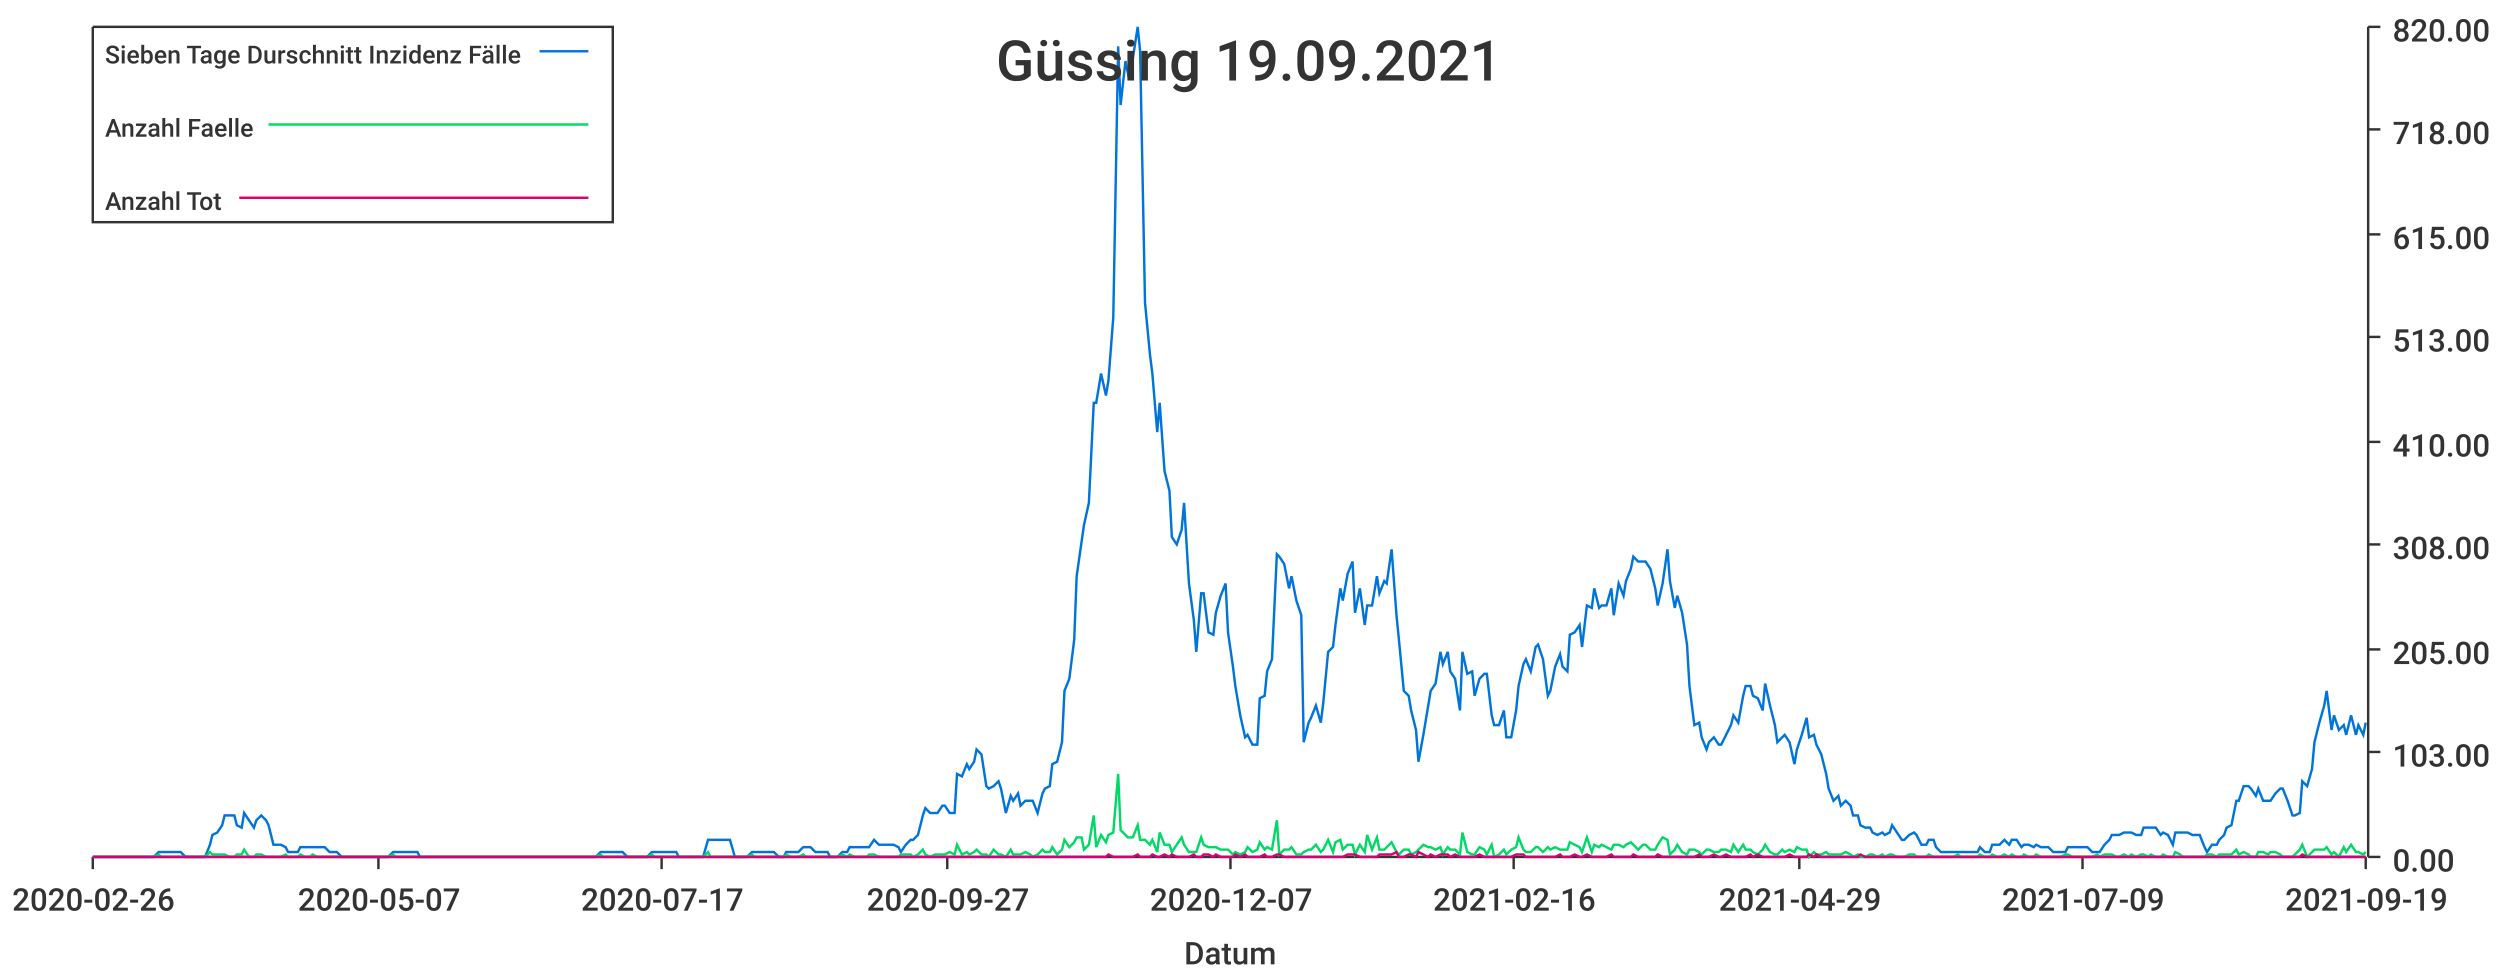
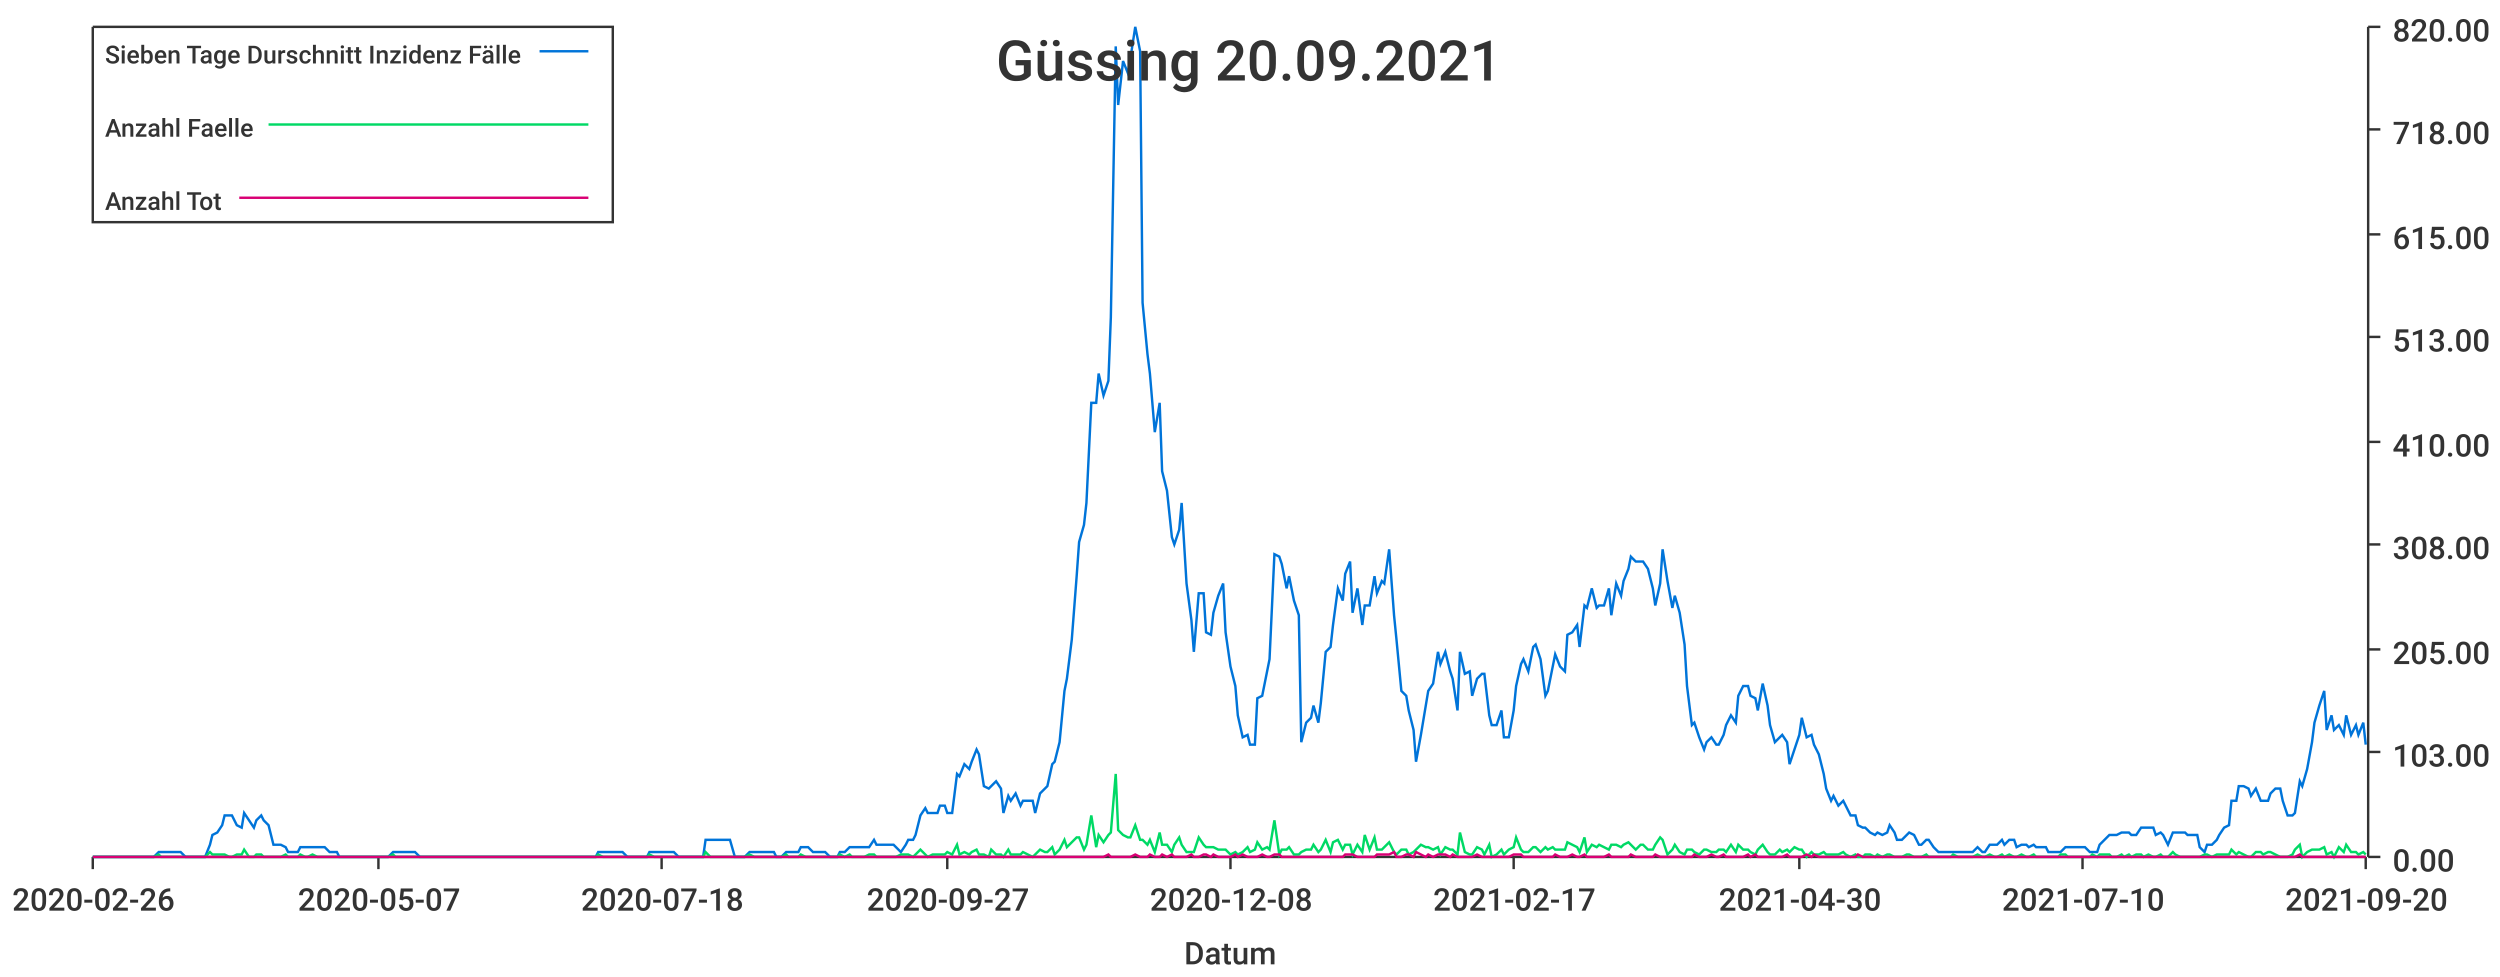
<svg xmlns="http://www.w3.org/2000/svg" width="1024" height="400">\n<path d="M 0 0 L 1024 0 L 1024 400 L 0 400 L 0 0" style="stroke-width:0;stroke:rgba(255,255,255,1.0);fill:rgba(255,255,255,1.0)" />
  <path d="M 38 11 L 969 11 L 969 351 L 38 351 L 38 11" style="stroke-width:0;stroke:rgba(255,255,255,1.0);fill:rgba(255,255,255,1.0)" />
  <path d="M 38 351 L 969 351" style="stroke-width:1;stroke:rgba(51,51,51,1.0);fill:none" />
  <path d="M 38 351 L 38 356" style="stroke-width:1;stroke:rgba(51,51,51,1.0);fill:none" />
  <text x="5" y="373" style="stroke-width:0;stroke:none;fill:rgba(51,51,51,1.0);font-size:12.8px;font-family:'Roboto Medium',sans-serif">2020-02-26</text>
  <path d="M 155 351 L 155 356" style="stroke-width:1;stroke:rgba(51,51,51,1.0);fill:none" />
  <text x="122" y="373" style="stroke-width:0;stroke:none;fill:rgba(51,51,51,1.0);font-size:12.8px;font-family:'Roboto Medium',sans-serif">2020-05-07</text>
  <path d="M 271 351 L 271 356" style="stroke-width:1;stroke:rgba(51,51,51,1.0);fill:none" />
-   <text x="238" y="373" style="stroke-width:0;stroke:none;fill:rgba(51,51,51,1.0);font-size:12.8px;font-family:'Roboto Medium',sans-serif">2020-07-17</text>
+   <text x="238" y="373" style="stroke-width:0;stroke:none;fill:rgba(51,51,51,1.0);font-size:12.8px;font-family:'Roboto Medium',sans-serif">2020-07-18</text>
  <path d="M 388 351 L 388 356" style="stroke-width:1;stroke:rgba(51,51,51,1.0);fill:none" />
  <text x="355" y="373" style="stroke-width:0;stroke:none;fill:rgba(51,51,51,1.0);font-size:12.8px;font-family:'Roboto Medium',sans-serif">2020-09-27</text>
  <path d="M 504 351 L 504 356" style="stroke-width:1;stroke:rgba(51,51,51,1.0);fill:none" />
-   <text x="471" y="373" style="stroke-width:0;stroke:none;fill:rgba(51,51,51,1.0);font-size:12.8px;font-family:'Roboto Medium',sans-serif">2020-12-07</text>
+   <text x="471" y="373" style="stroke-width:0;stroke:none;fill:rgba(51,51,51,1.0);font-size:12.8px;font-family:'Roboto Medium',sans-serif">2020-12-08</text>
  <path d="M 620 351 L 620 356" style="stroke-width:1;stroke:rgba(51,51,51,1.0);fill:none" />
-   <text x="587" y="373" style="stroke-width:0;stroke:none;fill:rgba(51,51,51,1.0);font-size:12.8px;font-family:'Roboto Medium',sans-serif">2021-02-16</text>
+   <text x="587" y="373" style="stroke-width:0;stroke:none;fill:rgba(51,51,51,1.0);font-size:12.8px;font-family:'Roboto Medium',sans-serif">2021-02-17</text>
  <path d="M 737 351 L 737 356" style="stroke-width:1;stroke:rgba(51,51,51,1.0);fill:none" />
-   <text x="704" y="373" style="stroke-width:0;stroke:none;fill:rgba(51,51,51,1.0);font-size:12.8px;font-family:'Roboto Medium',sans-serif">2021-04-29</text>
+   <text x="704" y="373" style="stroke-width:0;stroke:none;fill:rgba(51,51,51,1.0);font-size:12.8px;font-family:'Roboto Medium',sans-serif">2021-04-30</text>
  <path d="M 853 351 L 853 356" style="stroke-width:1;stroke:rgba(51,51,51,1.0);fill:none" />
-   <text x="820" y="373" style="stroke-width:0;stroke:none;fill:rgba(51,51,51,1.0);font-size:12.8px;font-family:'Roboto Medium',sans-serif">2021-07-09</text>
+   <text x="820" y="373" style="stroke-width:0;stroke:none;fill:rgba(51,51,51,1.0);font-size:12.8px;font-family:'Roboto Medium',sans-serif">2021-07-10</text>
  <path d="M 969 351 L 969 356" style="stroke-width:1;stroke:rgba(51,51,51,1.0);fill:none" />
-   <text x="936" y="373" style="stroke-width:0;stroke:none;fill:rgba(51,51,51,1.0);font-size:12.8px;font-family:'Roboto Medium',sans-serif">2021-09-19</text>
+   <text x="936" y="373" style="stroke-width:0;stroke:none;fill:rgba(51,51,51,1.0);font-size:12.8px;font-family:'Roboto Medium',sans-serif">2021-09-20</text>
  <text x="485" y="395" style="stroke-width:0;stroke:none;fill:rgba(51,51,51,1.0);font-size:12.8px;font-family:'Roboto Medium',sans-serif">Datum</text>
  <path d="M 970 351 L 970 11" style="stroke-width:1;stroke:rgba(51,51,51,1.0);fill:none" />
  <path d="M 970 351 L 975 351" style="stroke-width:1;stroke:rgba(51,51,51,1.0);fill:none" />
  <text x="980" y="357" style="stroke-width:0;stroke:none;fill:rgba(51,51,51,1.0);font-size:12.8px;font-family:'Roboto Medium',sans-serif">0.00</text>
  <path d="M 970 308 L 975 308" style="stroke-width:1;stroke:rgba(51,51,51,1.0);fill:none" />
  <text x="980" y="314" style="stroke-width:0;stroke:none;fill:rgba(51,51,51,1.0);font-size:12.8px;font-family:'Roboto Medium',sans-serif">103.00</text>
  <path d="M 970 266 L 975 266" style="stroke-width:1;stroke:rgba(51,51,51,1.0);fill:none" />
  <text x="980" y="272" style="stroke-width:0;stroke:none;fill:rgba(51,51,51,1.0);font-size:12.8px;font-family:'Roboto Medium',sans-serif">205.00</text>
  <path d="M 970 223 L 975 223" style="stroke-width:1;stroke:rgba(51,51,51,1.0);fill:none" />
  <text x="980" y="229" style="stroke-width:0;stroke:none;fill:rgba(51,51,51,1.0);font-size:12.8px;font-family:'Roboto Medium',sans-serif">308.00</text>
  <path d="M 970 181 L 975 181" style="stroke-width:1;stroke:rgba(51,51,51,1.0);fill:none" />
  <text x="980" y="187" style="stroke-width:0;stroke:none;fill:rgba(51,51,51,1.0);font-size:12.8px;font-family:'Roboto Medium',sans-serif">410.00</text>
  <path d="M 970 138 L 975 138" style="stroke-width:1;stroke:rgba(51,51,51,1.0);fill:none" />
  <text x="980" y="144" style="stroke-width:0;stroke:none;fill:rgba(51,51,51,1.0);font-size:12.8px;font-family:'Roboto Medium',sans-serif">513.00</text>
  <path d="M 970 96 L 975 96" style="stroke-width:1;stroke:rgba(51,51,51,1.0);fill:none" />
  <text x="980" y="102" style="stroke-width:0;stroke:none;fill:rgba(51,51,51,1.0);font-size:12.8px;font-family:'Roboto Medium',sans-serif">615.00</text>
  <path d="M 970 53 L 975 53" style="stroke-width:1;stroke:rgba(51,51,51,1.0);fill:none" />
  <text x="980" y="59" style="stroke-width:0;stroke:none;fill:rgba(51,51,51,1.0);font-size:12.8px;font-family:'Roboto Medium',sans-serif">718.00</text>
  <path d="M 970 11 L 975 11" style="stroke-width:1;stroke:rgba(51,51,51,1.0);fill:none" />
  <text x="980" y="17" style="stroke-width:0;stroke:none;fill:rgba(51,51,51,1.0);font-size:12.8px;font-family:'Roboto Medium',sans-serif">820.00</text>
-   <path d="M 38 351 L 40 351 L 42 351 L 43 351 L 45 351 L 47 351 L 48 351 L 50 351 L 52 351 L 53 351 L 55 351 L 56 351 L 58 351 L 60 351 L 61 351 L 63 351 L 65 349 L 66 349 L 68 349 L 69 349 L 71 349 L 73 349 L 74 349 L 76 351 L 78 351 L 79 351 L 81 351 L 83 351 L 84 351 L 86 346 L 87 342 L 89 341 L 91 338 L 92 334 L 94 334 L 96 334 L 97 338 L 99 339 L 100 333 L 102 336 L 104 339 L 105 336 L 107 334 L 109 336 L 110 338 L 112 346 L 114 346 L 115 346 L 117 347 L 118 349 L 120 349 L 122 349 L 123 347 L 125 347 L 127 347 L 128 347 L 130 347 L 131 347 L 133 347 L 135 349 L 136 349 L 138 349 L 140 351 L 141 351 L 143 351 L 144 351 L 146 351 L 148 351 L 149 351 L 151 351 L 153 351 L 154 351 L 156 351 L 158 351 L 159 351 L 161 349 L 162 349 L 164 349 L 166 349 L 167 349 L 169 349 L 171 349 L 172 351 L 174 351 L 175 351 L 177 351 L 179 351 L 180 351 L 182 351 L 184 351 L 185 351 L 187 351 L 189 351 L 190 351 L 192 351 L 193 351 L 195 351 L 197 351 L 198 351 L 200 351 L 202 351 L 203 351 L 205 351 L 206 351 L 208 351 L 210 351 L 211 351 L 213 351 L 215 351 L 216 351 L 218 351 L 219 351 L 221 351 L 223 351 L 224 351 L 226 351 L 228 351 L 229 351 L 231 351 L 233 351 L 234 351 L 236 351 L 237 351 L 239 351 L 241 351 L 242 351 L 244 351 L 246 349 L 247 349 L 249 349 L 250 349 L 252 349 L 254 349 L 255 349 L 257 351 L 259 351 L 260 351 L 262 351 L 264 351 L 265 351 L 267 349 L 268 349 L 270 349 L 272 349 L 273 349 L 275 349 L 277 349 L 278 351 L 280 351 L 281 351 L 283 351 L 285 351 L 286 351 L 288 351 L 290 344 L 291 344 L 293 344 L 294 344 L 296 344 L 298 344 L 299 344 L 301 351 L 303 351 L 304 351 L 306 351 L 308 349 L 309 349 L 311 349 L 312 349 L 314 349 L 316 349 L 317 349 L 319 351 L 321 351 L 322 349 L 324 349 L 325 349 L 327 349 L 329 347 L 330 347 L 332 347 L 334 349 L 335 349 L 337 349 L 339 349 L 340 351 L 342 351 L 343 351 L 345 349 L 347 349 L 348 347 L 350 347 L 352 347 L 353 347 L 355 347 L 356 347 L 358 344 L 360 346 L 361 346 L 363 346 L 365 346 L 366 346 L 368 347 L 369 349 L 371 346 L 373 344 L 374 344 L 376 342 L 378 334 L 379 331 L 381 333 L 383 333 L 384 333 L 386 330 L 387 330 L 389 333 L 391 333 L 392 317 L 394 318 L 396 313 L 397 315 L 399 312 L 400 307 L 402 309 L 404 322 L 405 323 L 407 322 L 409 320 L 410 323 L 412 333 L 414 326 L 415 328 L 417 325 L 418 330 L 420 328 L 422 328 L 423 328 L 425 333 L 427 325 L 428 323 L 430 322 L 431 313 L 433 312 L 435 304 L 436 283 L 438 278 L 440 262 L 441 236 L 443 222 L 444 215 L 446 206 L 448 165 L 449 165 L 451 153 L 453 162 L 454 156 L 456 130 L 458 19 L 459 43 L 461 25 L 462 30 L 464 24 L 466 11 L 467 21 L 469 124 L 471 145 L 472 153 L 474 177 L 475 165 L 477 193 L 479 201 L 480 220 L 482 223 L 484 217 L 485 206 L 487 239 L 489 254 L 490 267 L 492 243 L 493 243 L 495 259 L 497 260 L 498 251 L 500 244 L 502 239 L 503 259 L 505 273 L 506 281 L 508 293 L 510 302 L 511 301 L 513 305 L 515 305 L 516 286 L 518 285 L 519 275 L 521 270 L 523 227 L 524 228 L 526 231 L 528 241 L 529 236 L 531 246 L 533 252 L 534 304 L 536 296 L 537 294 L 539 289 L 541 296 L 542 288 L 544 267 L 546 265 L 547 256 L 549 241 L 550 246 L 552 235 L 554 230 L 555 251 L 557 241 L 559 256 L 560 248 L 562 248 L 564 236 L 565 243 L 567 238 L 568 239 L 570 225 L 572 252 L 573 262 L 575 283 L 577 285 L 578 291 L 580 299 L 581 312 L 583 301 L 585 289 L 586 283 L 588 280 L 590 267 L 591 272 L 593 267 L 594 275 L 596 278 L 598 291 L 599 267 L 601 276 L 603 275 L 604 285 L 606 278 L 608 276 L 609 276 L 611 293 L 612 297 L 614 297 L 616 291 L 617 302 L 619 302 L 621 291 L 622 281 L 624 272 L 625 270 L 627 275 L 629 265 L 630 264 L 632 270 L 634 285 L 635 283 L 637 273 L 639 268 L 640 273 L 642 275 L 643 260 L 645 259 L 647 256 L 648 265 L 650 248 L 652 249 L 653 241 L 655 249 L 656 248 L 658 248 L 660 241 L 661 252 L 663 239 L 665 244 L 666 238 L 668 233 L 669 228 L 671 230 L 673 230 L 674 230 L 676 233 L 678 241 L 679 248 L 681 239 L 683 225 L 684 238 L 686 249 L 687 244 L 689 251 L 691 264 L 692 281 L 694 297 L 696 296 L 697 302 L 699 307 L 700 304 L 702 302 L 704 305 L 705 305 L 707 301 L 709 297 L 710 293 L 712 296 L 714 285 L 715 281 L 717 281 L 718 285 L 720 286 L 722 291 L 723 280 L 725 289 L 727 297 L 728 304 L 730 302 L 731 301 L 733 304 L 735 313 L 736 307 L 738 301 L 740 294 L 741 302 L 743 301 L 744 305 L 746 309 L 748 317 L 749 323 L 751 328 L 753 326 L 754 330 L 756 328 L 758 330 L 759 334 L 761 334 L 762 338 L 764 339 L 766 339 L 767 341 L 769 342 L 771 341 L 772 342 L 774 341 L 775 338 L 777 341 L 779 344 L 780 344 L 782 342 L 784 341 L 785 342 L 787 346 L 789 346 L 790 344 L 792 344 L 793 347 L 795 349 L 797 349 L 798 349 L 800 349 L 802 349 L 803 349 L 805 349 L 806 349 L 808 349 L 810 349 L 811 347 L 813 349 L 815 349 L 816 346 L 818 346 L 819 346 L 821 344 L 823 346 L 824 344 L 826 344 L 828 347 L 829 346 L 831 346 L 833 347 L 834 346 L 836 347 L 837 347 L 839 347 L 841 349 L 842 349 L 844 349 L 846 349 L 847 347 L 849 347 L 850 347 L 852 347 L 854 347 L 855 347 L 857 349 L 859 349 L 860 349 L 862 346 L 864 344 L 865 342 L 867 342 L 868 342 L 870 341 L 872 341 L 873 341 L 875 342 L 877 342 L 878 339 L 880 339 L 881 339 L 883 339 L 885 342 L 886 341 L 888 342 L 890 346 L 891 341 L 893 341 L 894 341 L 896 341 L 898 342 L 899 342 L 901 342 L 903 347 L 904 349 L 906 346 L 908 346 L 909 344 L 911 342 L 912 339 L 914 338 L 916 328 L 917 328 L 919 322 L 921 322 L 922 323 L 924 326 L 925 323 L 927 328 L 929 328 L 930 328 L 932 325 L 934 323 L 935 323 L 937 328 L 939 334 L 940 334 L 942 333 L 943 320 L 945 322 L 947 315 L 948 304 L 950 296 L 952 289 L 953 283 L 955 299 L 956 293 L 958 299 L 960 297 L 961 301 L 963 293 L 965 301 L 966 297 L 968 301 L 969 296" style="stroke-width:1;stroke:rgba(0,116,217,1.0);fill:none" />
-   <path d="M 38 351 L 40 351 L 42 351 L 43 351 L 45 351 L 47 351 L 48 351 L 50 351 L 52 351 L 53 351 L 55 351 L 56 351 L 58 351 L 60 351 L 61 351 L 63 351 L 65 350 L 66 351 L 68 351 L 69 351 L 71 351 L 73 351 L 74 351 L 76 351 L 78 351 L 79 351 L 81 351 L 83 351 L 84 351 L 86 349 L 87 350 L 89 350 L 91 350 L 92 350 L 94 351 L 96 351 L 97 350 L 99 350 L 100 348 L 102 351 L 104 351 L 105 350 L 107 350 L 109 351 L 110 351 L 112 351 L 114 351 L 115 351 L 117 350 L 118 351 L 120 351 L 122 351 L 123 350 L 125 351 L 127 351 L 128 350 L 130 351 L 131 351 L 133 351 L 135 351 L 136 351 L 138 351 L 140 351 L 141 351 L 143 351 L 144 351 L 146 351 L 148 351 L 149 351 L 151 351 L 153 351 L 154 351 L 156 351 L 158 351 L 159 351 L 161 350 L 162 351 L 164 351 L 166 351 L 167 351 L 169 351 L 171 351 L 172 351 L 174 351 L 175 351 L 177 351 L 179 351 L 180 351 L 182 351 L 184 351 L 185 351 L 187 351 L 189 351 L 190 351 L 192 351 L 193 351 L 195 351 L 197 351 L 198 351 L 200 351 L 202 351 L 203 351 L 205 351 L 206 351 L 208 351 L 210 351 L 211 351 L 213 351 L 215 351 L 216 351 L 218 351 L 219 351 L 221 351 L 223 351 L 224 351 L 226 351 L 228 351 L 229 351 L 231 351 L 233 351 L 234 351 L 236 351 L 237 351 L 239 351 L 241 351 L 242 351 L 244 351 L 246 350 L 247 351 L 249 351 L 250 351 L 252 351 L 254 351 L 255 351 L 257 351 L 259 351 L 260 351 L 262 351 L 264 351 L 265 351 L 267 350 L 268 351 L 270 351 L 272 351 L 273 351 L 275 351 L 277 351 L 278 351 L 280 351 L 281 351 L 283 351 L 285 351 L 286 351 L 288 351 L 290 349 L 291 351 L 293 351 L 294 351 L 296 351 L 298 351 L 299 351 L 301 351 L 303 351 L 304 351 L 306 351 L 308 350 L 309 351 L 311 351 L 312 351 L 314 351 L 316 351 L 317 351 L 319 351 L 321 351 L 322 350 L 324 351 L 325 351 L 327 351 L 329 350 L 330 351 L 332 351 L 334 351 L 335 351 L 337 351 L 339 351 L 340 351 L 342 351 L 343 351 L 345 350 L 347 351 L 348 350 L 350 351 L 352 351 L 353 351 L 355 351 L 356 350 L 358 350 L 360 351 L 361 351 L 363 351 L 365 351 L 366 351 L 368 351 L 369 350 L 371 350 L 373 350 L 374 351 L 376 350 L 378 348 L 379 350 L 381 351 L 383 350 L 384 350 L 386 350 L 387 350 L 389 349 L 391 350 L 392 346 L 394 350 L 396 349 L 397 350 L 399 349 L 400 348 L 402 350 L 404 350 L 405 351 L 407 348 L 409 350 L 410 350 L 412 351 L 414 348 L 415 350 L 417 350 L 418 350 L 420 349 L 422 350 L 423 351 L 425 350 L 427 348 L 428 349 L 430 349 L 431 347 L 433 350 L 435 348 L 436 344 L 438 347 L 440 345 L 441 343 L 443 343 L 444 348 L 446 346 L 448 334 L 449 347 L 451 342 L 453 345 L 454 342 L 456 341 L 458 317 L 459 340 L 461 342 L 462 343 L 464 343 L 466 338 L 467 344 L 469 344 L 471 346 L 472 344 L 474 349 L 475 341 L 477 346 L 479 346 L 480 349 L 482 346 L 484 343 L 485 346 L 487 349 L 489 349 L 490 349 L 492 343 L 493 346 L 495 347 L 497 347 L 498 347 L 500 348 L 502 348 L 503 348 L 505 350 L 506 349 L 508 350 L 510 349 L 511 347 L 513 349 L 515 348 L 516 345 L 518 348 L 519 347 L 521 348 L 523 336 L 524 350 L 526 348 L 528 348 L 529 347 L 531 350 L 533 350 L 534 349 L 536 348 L 537 348 L 539 346 L 541 349 L 542 348 L 544 344 L 546 349 L 547 345 L 549 344 L 550 348 L 552 346 L 554 346 L 555 350 L 557 346 L 559 349 L 560 342 L 562 348 L 564 343 L 565 348 L 567 348 L 568 347 L 570 345 L 572 349 L 573 350 L 575 348 L 577 348 L 578 350 L 580 349 L 581 348 L 583 346 L 585 347 L 586 347 L 588 348 L 590 347 L 591 350 L 593 347 L 594 348 L 596 348 L 598 350 L 599 341 L 601 349 L 603 350 L 604 350 L 606 347 L 608 348 L 609 350 L 611 346 L 612 351 L 614 350 L 616 348 L 617 350 L 619 348 L 621 347 L 622 343 L 624 348 L 625 349 L 627 349 L 629 347 L 630 347 L 632 349 L 634 347 L 635 348 L 637 347 L 639 348 L 640 348 L 642 348 L 643 345 L 645 346 L 647 347 L 648 349 L 650 343 L 652 349 L 653 346 L 655 347 L 656 346 L 658 347 L 660 348 L 661 346 L 663 346 L 665 347 L 666 346 L 668 345 L 669 346 L 671 348 L 673 346 L 674 346 L 676 348 L 678 348 L 679 346 L 681 343 L 683 344 L 684 350 L 686 348 L 687 346 L 689 349 L 691 350 L 692 348 L 694 348 L 696 349 L 697 350 L 699 348 L 700 348 L 702 349 L 704 349 L 705 348 L 707 348 L 709 349 L 710 346 L 712 349 L 714 346 L 715 348 L 717 348 L 718 349 L 720 350 L 722 348 L 723 346 L 725 349 L 727 350 L 728 350 L 730 348 L 731 349 L 733 348 L 735 349 L 736 347 L 738 348 L 740 348 L 741 351 L 743 349 L 744 350 L 746 350 L 748 349 L 749 350 L 751 350 L 753 350 L 754 350 L 756 349 L 758 350 L 759 351 L 761 350 L 762 351 L 764 351 L 766 350 L 767 350 L 769 351 L 771 350 L 772 351 L 774 350 L 775 350 L 777 351 L 779 351 L 780 351 L 782 350 L 784 350 L 785 351 L 787 351 L 789 351 L 790 350 L 792 351 L 793 351 L 795 351 L 797 351 L 798 351 L 800 351 L 802 350 L 803 351 L 805 351 L 806 351 L 808 351 L 810 351 L 811 350 L 813 351 L 815 351 L 816 350 L 818 351 L 819 351 L 821 350 L 823 351 L 824 350 L 826 351 L 828 351 L 829 350 L 831 351 L 833 351 L 834 350 L 836 351 L 837 351 L 839 351 L 841 351 L 842 351 L 844 351 L 846 350 L 847 350 L 849 351 L 850 351 L 852 351 L 854 351 L 855 351 L 857 351 L 859 350 L 860 351 L 862 350 L 864 350 L 865 350 L 867 351 L 868 351 L 870 350 L 872 351 L 873 350 L 875 351 L 877 350 L 878 350 L 880 351 L 881 350 L 883 351 L 885 351 L 886 350 L 888 351 L 890 351 L 891 349 L 893 350 L 894 351 L 896 351 L 898 351 L 899 351 L 901 351 L 903 351 L 904 350 L 906 350 L 908 351 L 909 350 L 911 350 L 912 350 L 914 350 L 916 348 L 917 350 L 919 349 L 921 350 L 922 351 L 924 351 L 925 349 L 927 349 L 929 350 L 930 349 L 932 349 L 934 350 L 935 351 L 937 351 L 939 351 L 940 350 L 942 348 L 943 346 L 945 351 L 947 349 L 948 348 L 950 348 L 952 348 L 953 347 L 955 350 L 956 349 L 958 351 L 960 347 L 961 349 L 963 346 L 965 349 L 966 349 L 968 350 L 969 349" style="stroke-width:1;stroke:rgba(0,217,101,1.0);fill:none" />
-   <path d="M 38 351 L 40 351 L 42 351 L 43 351 L 45 351 L 47 351 L 48 351 L 50 351 L 52 351 L 53 351 L 55 351 L 56 351 L 58 351 L 60 351 L 61 351 L 63 351 L 65 351 L 66 351 L 68 351 L 69 351 L 71 351 L 73 351 L 74 351 L 76 351 L 78 351 L 79 351 L 81 351 L 83 351 L 84 351 L 86 351 L 87 351 L 89 351 L 91 351 L 92 351 L 94 351 L 96 351 L 97 351 L 99 351 L 100 351 L 102 351 L 104 351 L 105 351 L 107 351 L 109 351 L 110 351 L 112 351 L 114 351 L 115 351 L 117 351 L 118 351 L 120 351 L 122 351 L 123 351 L 125 351 L 127 351 L 128 351 L 130 351 L 131 351 L 133 351 L 135 351 L 136 351 L 138 351 L 140 351 L 141 351 L 143 351 L 144 351 L 146 351 L 148 351 L 149 351 L 151 351 L 153 351 L 154 351 L 156 351 L 158 351 L 159 351 L 161 351 L 162 351 L 164 351 L 166 351 L 167 351 L 169 351 L 171 351 L 172 351 L 174 351 L 175 351 L 177 351 L 179 351 L 180 351 L 182 351 L 184 351 L 185 351 L 187 351 L 189 351 L 190 351 L 192 351 L 193 351 L 195 351 L 197 351 L 198 351 L 200 351 L 202 351 L 203 351 L 205 351 L 206 351 L 208 351 L 210 351 L 211 351 L 213 351 L 215 351 L 216 351 L 218 351 L 219 351 L 221 351 L 223 351 L 224 351 L 226 351 L 228 351 L 229 351 L 231 351 L 233 351 L 234 351 L 236 351 L 237 351 L 239 351 L 241 351 L 242 351 L 244 351 L 246 351 L 247 351 L 249 351 L 250 351 L 252 351 L 254 351 L 255 351 L 257 351 L 259 351 L 260 351 L 262 351 L 264 351 L 265 351 L 267 351 L 268 351 L 270 351 L 272 351 L 273 351 L 275 351 L 277 351 L 278 351 L 280 351 L 281 351 L 283 351 L 285 351 L 286 351 L 288 351 L 290 351 L 291 351 L 293 351 L 294 351 L 296 351 L 298 351 L 299 351 L 301 351 L 303 351 L 304 351 L 306 351 L 308 351 L 309 351 L 311 351 L 312 351 L 314 351 L 316 351 L 317 351 L 319 351 L 321 351 L 322 351 L 324 351 L 325 351 L 327 351 L 329 351 L 330 351 L 332 351 L 334 351 L 335 351 L 337 351 L 339 351 L 340 351 L 342 351 L 343 351 L 345 351 L 347 351 L 348 351 L 350 351 L 352 351 L 353 351 L 355 351 L 356 351 L 358 351 L 360 351 L 361 351 L 363 351 L 365 351 L 366 351 L 368 351 L 369 351 L 371 351 L 373 351 L 374 351 L 376 351 L 378 351 L 379 351 L 381 351 L 383 351 L 384 351 L 386 351 L 387 351 L 389 351 L 391 351 L 392 351 L 394 351 L 396 351 L 397 351 L 399 351 L 400 351 L 402 351 L 404 351 L 405 351 L 407 351 L 409 351 L 410 351 L 412 351 L 414 351 L 415 351 L 417 351 L 418 351 L 420 351 L 422 351 L 423 351 L 425 351 L 427 351 L 428 351 L 430 351 L 431 351 L 433 351 L 435 351 L 436 351 L 438 351 L 440 351 L 441 351 L 443 351 L 444 351 L 446 351 L 448 351 L 449 351 L 451 351 L 453 351 L 454 350 L 456 351 L 458 351 L 459 351 L 461 351 L 462 351 L 464 351 L 466 350 L 467 351 L 469 351 L 471 351 L 472 350 L 474 351 L 475 351 L 477 350 L 479 351 L 480 350 L 482 351 L 484 351 L 485 351 L 487 351 L 489 350 L 490 351 L 492 351 L 493 350 L 495 350 L 497 351 L 498 350 L 500 351 L 502 351 L 503 351 L 505 351 L 506 350 L 508 351 L 510 350 L 511 351 L 513 351 L 515 351 L 516 351 L 518 350 L 519 351 L 521 351 L 523 350 L 524 350 L 526 351 L 528 351 L 529 351 L 531 351 L 533 351 L 534 351 L 536 351 L 537 351 L 539 351 L 541 351 L 542 351 L 544 351 L 546 351 L 547 351 L 549 351 L 550 351 L 552 350 L 554 350 L 555 350 L 557 351 L 559 351 L 560 351 L 562 351 L 564 351 L 565 350 L 567 350 L 568 350 L 570 350 L 572 349 L 573 351 L 575 351 L 577 350 L 578 350 L 580 351 L 581 349 L 583 350 L 585 351 L 586 350 L 588 351 L 590 350 L 591 350 L 593 350 L 594 351 L 596 350 L 598 351 L 599 351 L 601 351 L 603 351 L 604 351 L 606 350 L 608 351 L 609 351 L 611 351 L 612 351 L 614 351 L 616 351 L 617 351 L 619 351 L 621 350 L 622 350 L 624 350 L 625 351 L 627 351 L 629 351 L 630 351 L 632 351 L 634 351 L 635 351 L 637 351 L 639 350 L 640 351 L 642 351 L 643 351 L 645 350 L 647 351 L 648 351 L 650 350 L 652 351 L 653 351 L 655 351 L 656 351 L 658 351 L 660 350 L 661 351 L 663 351 L 665 351 L 666 351 L 668 351 L 669 350 L 671 351 L 673 351 L 674 351 L 676 351 L 678 351 L 679 350 L 681 351 L 683 351 L 684 351 L 686 351 L 687 351 L 689 351 L 691 351 L 692 351 L 694 351 L 696 350 L 697 351 L 699 351 L 700 351 L 702 350 L 704 351 L 705 351 L 707 350 L 709 351 L 710 351 L 712 351 L 714 351 L 715 351 L 717 350 L 718 351 L 720 350 L 722 351 L 723 351 L 725 351 L 727 351 L 728 351 L 730 351 L 731 351 L 733 350 L 735 351 L 736 351 L 738 351 L 740 351 L 741 350 L 743 351 L 744 350 L 746 351 L 748 351 L 749 351 L 751 351 L 753 351 L 754 351 L 756 351 L 758 351 L 759 351 L 761 351 L 762 350 L 764 351 L 766 351 L 767 351 L 769 351 L 771 351 L 772 351 L 774 351 L 775 351 L 777 351 L 779 351 L 780 351 L 782 351 L 784 351 L 785 351 L 787 351 L 789 351 L 790 351 L 792 351 L 793 351 L 795 351 L 797 351 L 798 351 L 800 351 L 802 351 L 803 351 L 805 351 L 806 351 L 808 351 L 810 351 L 811 351 L 813 351 L 815 351 L 816 351 L 818 351 L 819 351 L 821 351 L 823 351 L 824 351 L 826 351 L 828 351 L 829 351 L 831 351 L 833 351 L 834 351 L 836 351 L 837 351 L 839 351 L 841 351 L 842 351 L 844 351 L 846 351 L 847 351 L 849 351 L 850 351 L 852 351 L 854 351 L 855 351 L 857 351 L 859 351 L 860 351 L 862 351 L 864 351 L 865 351 L 867 351 L 868 351 L 870 351 L 872 351 L 873 351 L 875 351 L 877 351 L 878 351 L 880 351 L 881 351 L 883 351 L 885 351 L 886 351 L 888 351 L 890 351 L 891 351 L 893 351 L 894 351 L 896 351 L 898 351 L 899 351 L 901 351 L 903 351 L 904 351 L 906 351 L 908 351 L 909 351 L 911 351 L 912 351 L 914 351 L 916 351 L 917 351 L 919 351 L 921 351 L 922 351 L 924 351 L 925 351 L 927 351 L 929 351 L 930 351 L 932 351 L 934 351 L 935 351 L 937 351 L 939 351 L 940 351 L 942 351 L 943 350 L 945 351 L 947 351 L 948 351 L 950 351 L 952 351 L 953 351 L 955 351 L 956 351 L 958 351 L 960 351 L 961 351 L 963 351 L 965 351 L 966 351 L 968 351 L 969 351" style="stroke-width:1;stroke:rgba(217,0,116,1.0);fill:none" />
-   <text x="408" y="33" style="stroke-width:0;stroke:none;fill:rgba(51,51,51,1.0);font-size:23.0px;font-family:'Roboto Medium',sans-serif">Güssing 19.09.2021</text>
+   <path d="M 38 351 L 40 351 L 42 351 L 43 351 L 45 351 L 47 351 L 48 351 L 50 351 L 52 351 L 53 351 L 55 351 L 56 351 L 58 351 L 60 351 L 61 351 L 63 351 L 65 349 L 66 349 L 68 349 L 69 349 L 71 349 L 73 349 L 74 349 L 76 351 L 78 351 L 79 351 L 81 351 L 82 351 L 84 351 L 86 346 L 87 342 L 89 341 L 91 338 L 92 334 L 94 334 L 95 334 L 97 338 L 99 339 L 100 333 L 102 336 L 104 339 L 105 336 L 107 334 L 108 336 L 110 338 L 112 346 L 113 346 L 115 346 L 117 347 L 118 349 L 120 349 L 122 349 L 123 347 L 125 347 L 126 347 L 128 347 L 130 347 L 131 347 L 133 347 L 135 349 L 136 349 L 138 349 L 139 351 L 141 351 L 143 351 L 144 351 L 146 351 L 148 351 L 149 351 L 151 351 L 152 351 L 154 351 L 156 351 L 157 351 L 159 351 L 161 349 L 162 349 L 164 349 L 165 349 L 167 349 L 169 349 L 170 349 L 172 351 L 174 351 L 175 351 L 177 351 L 178 351 L 180 351 L 182 351 L 183 351 L 185 351 L 187 351 L 188 351 L 190 351 L 191 351 L 193 351 L 195 351 L 196 351 L 198 351 L 200 351 L 201 351 L 203 351 L 205 351 L 206 351 L 208 351 L 209 351 L 211 351 L 213 351 L 214 351 L 216 351 L 218 351 L 219 351 L 221 351 L 222 351 L 224 351 L 226 351 L 227 351 L 229 351 L 231 351 L 232 351 L 234 351 L 235 351 L 237 351 L 239 351 L 240 351 L 242 351 L 244 351 L 245 349 L 247 349 L 248 349 L 250 349 L 252 349 L 253 349 L 255 349 L 257 351 L 258 351 L 260 351 L 261 351 L 263 351 L 265 351 L 266 349 L 268 349 L 270 349 L 271 349 L 273 349 L 275 349 L 276 349 L 278 351 L 279 351 L 281 351 L 283 351 L 284 351 L 286 351 L 288 351 L 289 344 L 291 344 L 292 344 L 294 344 L 296 344 L 297 344 L 299 344 L 301 351 L 302 351 L 304 351 L 305 351 L 307 349 L 309 349 L 310 349 L 312 349 L 314 349 L 315 349 L 317 349 L 318 351 L 320 351 L 322 349 L 323 349 L 325 349 L 327 349 L 328 347 L 330 347 L 331 347 L 333 349 L 335 349 L 336 349 L 338 349 L 340 351 L 341 351 L 343 351 L 344 349 L 346 349 L 348 347 L 349 347 L 351 347 L 353 347 L 354 347 L 356 347 L 358 344 L 359 346 L 361 346 L 362 346 L 364 346 L 366 346 L 367 347 L 369 349 L 371 346 L 372 344 L 374 344 L 375 342 L 377 334 L 379 331 L 380 333 L 382 333 L 384 333 L 385 330 L 387 330 L 388 333 L 390 333 L 392 317 L 393 318 L 395 313 L 397 315 L 398 312 L 400 307 L 401 309 L 403 322 L 405 323 L 406 322 L 408 320 L 410 323 L 411 333 L 413 326 L 414 328 L 416 325 L 418 330 L 419 328 L 421 328 L 423 328 L 424 333 L 426 325 L 428 323 L 429 322 L 431 313 L 432 312 L 434 304 L 436 283 L 437 278 L 439 262 L 441 236 L 442 222 L 444 215 L 445 206 L 447 165 L 449 165 L 450 153 L 452 162 L 454 156 L 455 130 L 457 19 L 458 43 L 460 25 L 462 30 L 463 24 L 465 11 L 467 21 L 468 124 L 470 145 L 471 153 L 473 177 L 475 165 L 476 193 L 478 201 L 480 220 L 481 223 L 483 217 L 484 206 L 486 239 L 488 254 L 489 267 L 491 243 L 493 243 L 494 259 L 496 260 L 497 251 L 499 244 L 501 239 L 502 259 L 504 273 L 506 281 L 507 293 L 509 302 L 511 301 L 512 305 L 514 305 L 515 286 L 517 285 L 519 275 L 520 270 L 522 227 L 524 228 L 525 231 L 527 241 L 528 236 L 530 246 L 532 252 L 533 304 L 535 296 L 537 294 L 538 289 L 540 296 L 541 288 L 543 267 L 545 265 L 546 256 L 548 241 L 550 246 L 551 235 L 553 230 L 554 251 L 556 241 L 558 256 L 559 248 L 561 248 L 563 236 L 564 243 L 566 238 L 567 239 L 569 225 L 571 252 L 572 262 L 574 283 L 576 285 L 577 291 L 579 299 L 580 312 L 582 301 L 584 289 L 585 283 L 587 280 L 589 267 L 590 272 L 592 267 L 594 275 L 595 278 L 597 291 L 598 267 L 600 276 L 602 275 L 603 285 L 605 278 L 607 276 L 608 276 L 610 293 L 611 297 L 613 297 L 615 291 L 616 302 L 618 302 L 620 291 L 621 281 L 623 272 L 624 270 L 626 275 L 628 265 L 629 264 L 631 270 L 633 285 L 634 283 L 636 273 L 637 268 L 639 273 L 641 275 L 642 260 L 644 259 L 646 256 L 647 265 L 649 248 L 650 249 L 652 241 L 654 249 L 655 248 L 657 248 L 659 241 L 660 252 L 662 239 L 664 244 L 665 238 L 667 233 L 668 228 L 670 230 L 672 230 L 673 230 L 675 233 L 677 241 L 678 248 L 680 239 L 681 225 L 683 238 L 685 249 L 686 244 L 688 251 L 690 264 L 691 281 L 693 297 L 694 296 L 696 302 L 698 307 L 699 304 L 701 302 L 703 305 L 704 305 L 706 301 L 707 297 L 709 293 L 711 296 L 712 285 L 714 281 L 716 281 L 717 285 L 719 286 L 720 291 L 722 280 L 724 289 L 725 297 L 727 304 L 729 302 L 730 301 L 732 304 L 733 313 L 735 307 L 737 301 L 738 294 L 740 302 L 742 301 L 743 305 L 745 309 L 747 317 L 748 323 L 750 328 L 751 326 L 753 330 L 755 328 L 756 330 L 758 334 L 760 334 L 761 338 L 763 339 L 764 339 L 766 341 L 768 342 L 769 341 L 771 342 L 773 341 L 774 338 L 776 341 L 777 344 L 779 344 L 781 342 L 782 341 L 784 342 L 786 346 L 787 346 L 789 344 L 790 344 L 792 347 L 794 349 L 795 349 L 797 349 L 799 349 L 800 349 L 802 349 L 803 349 L 805 349 L 807 349 L 808 349 L 810 347 L 812 349 L 813 349 L 815 346 L 817 346 L 818 346 L 820 344 L 821 346 L 823 344 L 825 344 L 826 347 L 828 346 L 830 346 L 831 347 L 833 346 L 834 347 L 836 347 L 838 347 L 839 349 L 841 349 L 843 349 L 844 349 L 846 347 L 847 347 L 849 347 L 851 347 L 852 347 L 854 347 L 856 349 L 857 349 L 859 349 L 860 346 L 862 344 L 864 342 L 865 342 L 867 342 L 869 341 L 870 341 L 872 341 L 873 342 L 875 342 L 877 339 L 878 339 L 880 339 L 882 339 L 883 342 L 885 341 L 886 342 L 888 346 L 890 341 L 891 341 L 893 341 L 895 341 L 896 342 L 898 342 L 900 342 L 901 347 L 903 349 L 904 346 L 906 346 L 908 344 L 909 342 L 911 339 L 913 338 L 914 328 L 916 328 L 917 322 L 919 322 L 921 323 L 922 326 L 924 323 L 926 328 L 927 328 L 929 328 L 930 325 L 932 323 L 934 323 L 935 328 L 937 334 L 939 334 L 940 333 L 942 320 L 943 322 L 945 315 L 947 304 L 948 296 L 950 289 L 952 283 L 953 299 L 955 293 L 956 299 L 958 297 L 960 301 L 961 293 L 963 301 L 965 297 L 966 301 L 968 296 L 969 305" style="stroke-width:1;stroke:rgba(0,116,217,1.0);fill:none" />
+   <path d="M 38 351 L 40 351 L 42 351 L 43 351 L 45 351 L 47 351 L 48 351 L 50 351 L 52 351 L 53 351 L 55 351 L 56 351 L 58 351 L 60 351 L 61 351 L 63 351 L 65 350 L 66 351 L 68 351 L 69 351 L 71 351 L 73 351 L 74 351 L 76 351 L 78 351 L 79 351 L 81 351 L 82 351 L 84 351 L 86 349 L 87 350 L 89 350 L 91 350 L 92 350 L 94 351 L 95 351 L 97 350 L 99 350 L 100 348 L 102 351 L 104 351 L 105 350 L 107 350 L 108 351 L 110 351 L 112 351 L 113 351 L 115 351 L 117 350 L 118 351 L 120 351 L 122 351 L 123 350 L 125 351 L 126 351 L 128 350 L 130 351 L 131 351 L 133 351 L 135 351 L 136 351 L 138 351 L 139 351 L 141 351 L 143 351 L 144 351 L 146 351 L 148 351 L 149 351 L 151 351 L 152 351 L 154 351 L 156 351 L 157 351 L 159 351 L 161 350 L 162 351 L 164 351 L 165 351 L 167 351 L 169 351 L 170 351 L 172 351 L 174 351 L 175 351 L 177 351 L 178 351 L 180 351 L 182 351 L 183 351 L 185 351 L 187 351 L 188 351 L 190 351 L 191 351 L 193 351 L 195 351 L 196 351 L 198 351 L 200 351 L 201 351 L 203 351 L 205 351 L 206 351 L 208 351 L 209 351 L 211 351 L 213 351 L 214 351 L 216 351 L 218 351 L 219 351 L 221 351 L 222 351 L 224 351 L 226 351 L 227 351 L 229 351 L 231 351 L 232 351 L 234 351 L 235 351 L 237 351 L 239 351 L 240 351 L 242 351 L 244 351 L 245 350 L 247 351 L 248 351 L 250 351 L 252 351 L 253 351 L 255 351 L 257 351 L 258 351 L 260 351 L 261 351 L 263 351 L 265 351 L 266 350 L 268 351 L 270 351 L 271 351 L 273 351 L 275 351 L 276 351 L 278 351 L 279 351 L 281 351 L 283 351 L 284 351 L 286 351 L 288 351 L 289 349 L 291 351 L 292 351 L 294 351 L 296 351 L 297 351 L 299 351 L 301 351 L 302 351 L 304 351 L 305 351 L 307 350 L 309 351 L 310 351 L 312 351 L 314 351 L 315 351 L 317 351 L 318 351 L 320 351 L 322 350 L 323 351 L 325 351 L 327 351 L 328 350 L 330 351 L 331 351 L 333 351 L 335 351 L 336 351 L 338 351 L 340 351 L 341 351 L 343 351 L 344 350 L 346 351 L 348 350 L 349 351 L 351 351 L 353 351 L 354 351 L 356 350 L 358 350 L 359 351 L 361 351 L 362 351 L 364 351 L 366 351 L 367 351 L 369 350 L 371 350 L 372 350 L 374 351 L 375 350 L 377 348 L 379 350 L 380 351 L 382 350 L 384 350 L 385 350 L 387 350 L 388 349 L 390 350 L 392 346 L 393 350 L 395 349 L 397 350 L 398 349 L 400 348 L 401 350 L 403 350 L 405 351 L 406 348 L 408 350 L 410 350 L 411 351 L 413 348 L 414 350 L 416 350 L 418 350 L 419 349 L 421 350 L 423 351 L 424 350 L 426 348 L 428 349 L 429 349 L 431 347 L 432 350 L 434 348 L 436 344 L 437 347 L 439 345 L 441 343 L 442 343 L 444 348 L 445 346 L 447 334 L 449 347 L 450 342 L 452 345 L 454 342 L 455 341 L 457 317 L 458 340 L 460 342 L 462 343 L 463 343 L 465 338 L 467 344 L 468 344 L 470 346 L 471 344 L 473 349 L 475 341 L 476 346 L 478 346 L 480 349 L 481 346 L 483 343 L 484 346 L 486 349 L 488 349 L 489 349 L 491 343 L 493 346 L 494 347 L 496 347 L 497 347 L 499 348 L 501 348 L 502 348 L 504 350 L 506 349 L 507 350 L 509 349 L 511 347 L 512 349 L 514 348 L 515 345 L 517 348 L 519 347 L 520 348 L 522 336 L 524 350 L 525 348 L 527 348 L 528 347 L 530 350 L 532 350 L 533 349 L 535 348 L 537 348 L 538 346 L 540 349 L 541 348 L 543 344 L 545 349 L 546 345 L 548 344 L 550 348 L 551 346 L 553 346 L 554 350 L 556 346 L 558 349 L 559 342 L 561 348 L 563 343 L 564 348 L 566 348 L 567 347 L 569 345 L 571 349 L 572 350 L 574 348 L 576 348 L 577 350 L 579 349 L 580 348 L 582 346 L 584 347 L 585 347 L 587 348 L 589 347 L 590 350 L 592 347 L 594 348 L 595 348 L 597 350 L 598 341 L 600 349 L 602 350 L 603 350 L 605 347 L 607 348 L 608 350 L 610 346 L 611 351 L 613 350 L 615 348 L 616 350 L 618 348 L 620 347 L 621 343 L 623 348 L 624 349 L 626 349 L 628 347 L 629 347 L 631 349 L 633 347 L 634 348 L 636 347 L 637 348 L 639 348 L 641 348 L 642 345 L 644 346 L 646 347 L 647 349 L 649 343 L 650 349 L 652 346 L 654 347 L 655 346 L 657 347 L 659 348 L 660 346 L 662 346 L 664 347 L 665 346 L 667 345 L 668 346 L 670 348 L 672 346 L 673 346 L 675 348 L 677 348 L 678 346 L 680 343 L 681 344 L 683 350 L 685 348 L 686 346 L 688 349 L 690 350 L 691 348 L 693 348 L 694 349 L 696 350 L 698 348 L 699 348 L 701 349 L 703 349 L 704 348 L 706 348 L 707 349 L 709 346 L 711 349 L 712 346 L 714 348 L 716 348 L 717 349 L 719 350 L 720 348 L 722 346 L 724 349 L 725 350 L 727 350 L 729 348 L 730 349 L 732 348 L 733 349 L 735 347 L 737 348 L 738 348 L 740 351 L 742 349 L 743 350 L 745 350 L 747 349 L 748 350 L 750 350 L 751 350 L 753 350 L 755 349 L 756 350 L 758 351 L 760 350 L 761 351 L 763 351 L 764 350 L 766 350 L 768 351 L 769 350 L 771 351 L 773 350 L 774 350 L 776 351 L 777 351 L 779 351 L 781 350 L 782 350 L 784 351 L 786 351 L 787 351 L 789 350 L 790 351 L 792 351 L 794 351 L 795 351 L 797 351 L 799 351 L 800 350 L 802 351 L 803 351 L 805 351 L 807 351 L 808 351 L 810 350 L 812 351 L 813 351 L 815 350 L 817 351 L 818 351 L 820 350 L 821 351 L 823 350 L 825 351 L 826 351 L 828 350 L 830 351 L 831 351 L 833 350 L 834 351 L 836 351 L 838 351 L 839 351 L 841 351 L 843 351 L 844 350 L 846 350 L 847 351 L 849 351 L 851 351 L 852 351 L 854 351 L 856 351 L 857 350 L 859 351 L 860 350 L 862 350 L 864 350 L 865 351 L 867 351 L 869 350 L 870 351 L 872 350 L 873 351 L 875 350 L 877 350 L 878 351 L 880 350 L 882 351 L 883 351 L 885 350 L 886 351 L 888 351 L 890 349 L 891 350 L 893 351 L 895 351 L 896 351 L 898 351 L 900 351 L 901 351 L 903 350 L 904 350 L 906 351 L 908 350 L 909 350 L 911 350 L 913 350 L 914 348 L 916 350 L 917 349 L 919 350 L 921 351 L 922 351 L 924 349 L 926 349 L 927 350 L 929 349 L 930 349 L 932 350 L 934 351 L 935 351 L 937 351 L 939 350 L 940 348 L 942 346 L 943 351 L 945 349 L 947 348 L 948 348 L 950 348 L 952 347 L 953 350 L 955 349 L 956 351 L 958 347 L 960 349 L 961 346 L 963 349 L 965 349 L 966 350 L 968 349 L 969 350" style="stroke-width:1;stroke:rgba(0,217,101,1.0);fill:none" />
+   <path d="M 38 351 L 40 351 L 42 351 L 43 351 L 45 351 L 47 351 L 48 351 L 50 351 L 52 351 L 53 351 L 55 351 L 56 351 L 58 351 L 60 351 L 61 351 L 63 351 L 65 351 L 66 351 L 68 351 L 69 351 L 71 351 L 73 351 L 74 351 L 76 351 L 78 351 L 79 351 L 81 351 L 82 351 L 84 351 L 86 351 L 87 351 L 89 351 L 91 351 L 92 351 L 94 351 L 95 351 L 97 351 L 99 351 L 100 351 L 102 351 L 104 351 L 105 351 L 107 351 L 108 351 L 110 351 L 112 351 L 113 351 L 115 351 L 117 351 L 118 351 L 120 351 L 122 351 L 123 351 L 125 351 L 126 351 L 128 351 L 130 351 L 131 351 L 133 351 L 135 351 L 136 351 L 138 351 L 139 351 L 141 351 L 143 351 L 144 351 L 146 351 L 148 351 L 149 351 L 151 351 L 152 351 L 154 351 L 156 351 L 157 351 L 159 351 L 161 351 L 162 351 L 164 351 L 165 351 L 167 351 L 169 351 L 170 351 L 172 351 L 174 351 L 175 351 L 177 351 L 178 351 L 180 351 L 182 351 L 183 351 L 185 351 L 187 351 L 188 351 L 190 351 L 191 351 L 193 351 L 195 351 L 196 351 L 198 351 L 200 351 L 201 351 L 203 351 L 205 351 L 206 351 L 208 351 L 209 351 L 211 351 L 213 351 L 214 351 L 216 351 L 218 351 L 219 351 L 221 351 L 222 351 L 224 351 L 226 351 L 227 351 L 229 351 L 231 351 L 232 351 L 234 351 L 235 351 L 237 351 L 239 351 L 240 351 L 242 351 L 244 351 L 245 351 L 247 351 L 248 351 L 250 351 L 252 351 L 253 351 L 255 351 L 257 351 L 258 351 L 260 351 L 261 351 L 263 351 L 265 351 L 266 351 L 268 351 L 270 351 L 271 351 L 273 351 L 275 351 L 276 351 L 278 351 L 279 351 L 281 351 L 283 351 L 284 351 L 286 351 L 288 351 L 289 351 L 291 351 L 292 351 L 294 351 L 296 351 L 297 351 L 299 351 L 301 351 L 302 351 L 304 351 L 305 351 L 307 351 L 309 351 L 310 351 L 312 351 L 314 351 L 315 351 L 317 351 L 318 351 L 320 351 L 322 351 L 323 351 L 325 351 L 327 351 L 328 351 L 330 351 L 331 351 L 333 351 L 335 351 L 336 351 L 338 351 L 340 351 L 341 351 L 343 351 L 344 351 L 346 351 L 348 351 L 349 351 L 351 351 L 353 351 L 354 351 L 356 351 L 358 351 L 359 351 L 361 351 L 362 351 L 364 351 L 366 351 L 367 351 L 369 351 L 371 351 L 372 351 L 374 351 L 375 351 L 377 351 L 379 351 L 380 351 L 382 351 L 384 351 L 385 351 L 387 351 L 388 351 L 390 351 L 392 351 L 393 351 L 395 351 L 397 351 L 398 351 L 400 351 L 401 351 L 403 351 L 405 351 L 406 351 L 408 351 L 410 351 L 411 351 L 413 351 L 414 351 L 416 351 L 418 351 L 419 351 L 421 351 L 423 351 L 424 351 L 426 351 L 428 351 L 429 351 L 431 351 L 432 351 L 434 351 L 436 351 L 437 351 L 439 351 L 441 351 L 442 351 L 444 351 L 445 351 L 447 351 L 449 351 L 450 351 L 452 351 L 454 350 L 455 351 L 457 351 L 458 351 L 460 351 L 462 351 L 463 351 L 465 350 L 467 351 L 468 351 L 470 351 L 471 350 L 473 351 L 475 351 L 476 350 L 478 351 L 480 350 L 481 351 L 483 351 L 484 351 L 486 351 L 488 350 L 489 351 L 491 351 L 493 350 L 494 350 L 496 351 L 497 350 L 499 351 L 501 351 L 502 351 L 504 351 L 506 350 L 507 351 L 509 350 L 511 351 L 512 351 L 514 351 L 515 351 L 517 350 L 519 351 L 520 351 L 522 350 L 524 350 L 525 351 L 527 351 L 528 351 L 530 351 L 532 351 L 533 351 L 535 351 L 537 351 L 538 351 L 540 351 L 541 351 L 543 351 L 545 351 L 546 351 L 548 351 L 550 351 L 551 350 L 553 350 L 554 350 L 556 351 L 558 351 L 559 351 L 561 351 L 563 351 L 564 350 L 566 350 L 567 350 L 569 350 L 571 349 L 572 351 L 574 351 L 576 350 L 577 350 L 579 351 L 580 349 L 582 350 L 584 351 L 585 350 L 587 351 L 589 350 L 590 350 L 592 350 L 594 351 L 595 350 L 597 351 L 598 351 L 600 351 L 602 351 L 603 351 L 605 350 L 607 351 L 608 351 L 610 351 L 611 351 L 613 351 L 615 351 L 616 351 L 618 351 L 620 350 L 621 350 L 623 350 L 624 351 L 626 351 L 628 351 L 629 351 L 631 351 L 633 351 L 634 351 L 636 351 L 637 350 L 639 351 L 641 351 L 642 351 L 644 350 L 646 351 L 647 351 L 649 350 L 650 351 L 652 351 L 654 351 L 655 351 L 657 351 L 659 350 L 660 351 L 662 351 L 664 351 L 665 351 L 667 351 L 668 350 L 670 351 L 672 351 L 673 351 L 675 351 L 677 351 L 678 350 L 680 351 L 681 351 L 683 351 L 685 351 L 686 351 L 688 351 L 690 351 L 691 351 L 693 351 L 694 350 L 696 351 L 698 351 L 699 351 L 701 350 L 703 351 L 704 351 L 706 350 L 707 351 L 709 351 L 711 351 L 712 351 L 714 351 L 716 350 L 717 351 L 719 350 L 720 351 L 722 351 L 724 351 L 725 351 L 727 351 L 729 351 L 730 351 L 732 350 L 733 351 L 735 351 L 737 351 L 738 351 L 740 350 L 742 351 L 743 350 L 745 351 L 747 351 L 748 351 L 750 351 L 751 351 L 753 351 L 755 351 L 756 351 L 758 351 L 760 351 L 761 350 L 763 351 L 764 351 L 766 351 L 768 351 L 769 351 L 771 351 L 773 351 L 774 351 L 776 351 L 777 351 L 779 351 L 781 351 L 782 351 L 784 351 L 786 351 L 787 351 L 789 351 L 790 351 L 792 351 L 794 351 L 795 351 L 797 351 L 799 351 L 800 351 L 802 351 L 803 351 L 805 351 L 807 351 L 808 351 L 810 351 L 812 351 L 813 351 L 815 351 L 817 351 L 818 351 L 820 351 L 821 351 L 823 351 L 825 351 L 826 351 L 828 351 L 830 351 L 831 351 L 833 351 L 834 351 L 836 351 L 838 351 L 839 351 L 841 351 L 843 351 L 844 351 L 846 351 L 847 351 L 849 351 L 851 351 L 852 351 L 854 351 L 856 351 L 857 351 L 859 351 L 860 351 L 862 351 L 864 351 L 865 351 L 867 351 L 869 351 L 870 351 L 872 351 L 873 351 L 875 351 L 877 351 L 878 351 L 880 351 L 882 351 L 883 351 L 885 351 L 886 351 L 888 351 L 890 351 L 891 351 L 893 351 L 895 351 L 896 351 L 898 351 L 900 351 L 901 351 L 903 351 L 904 351 L 906 351 L 908 351 L 909 351 L 911 351 L 913 351 L 914 351 L 916 351 L 917 351 L 919 351 L 921 351 L 922 351 L 924 351 L 926 351 L 927 351 L 929 351 L 930 351 L 932 351 L 934 351 L 935 351 L 937 351 L 939 351 L 940 351 L 942 350 L 943 351 L 945 351 L 947 351 L 948 351 L 950 351 L 952 351 L 953 351 L 955 351 L 956 351 L 958 351 L 960 351 L 961 351 L 963 351 L 965 351 L 966 351 L 968 351 L 969 351" style="stroke-width:1;stroke:rgba(217,0,116,1.0);fill:none" />
+   <text x="408" y="33" style="stroke-width:0;stroke:none;fill:rgba(51,51,51,1.0);font-size:23.0px;font-family:'Roboto Medium',sans-serif">Güssing 20.09.2021</text>
  <path d="M 38 11 L 251 11 L 251 91 L 38 91 L 38 11" style="stroke-width:1;stroke:rgba(51,51,51,1.0);fill:rgba(255,255,255,1.0)" />
  <text x="43" y="26" style="stroke-width:0;stroke:none;fill:rgba(51,51,51,1.0);font-size:10.2px;font-family:'Roboto Medium',sans-serif">Sieben Tage Durschnitt Inzidenz Fälle</text>
  <path d="M 221 21 L 241 21" style="stroke-width:1;stroke:rgba(0,116,217,1.0);fill:none" />
  <text x="43" y="56" style="stroke-width:0;stroke:none;fill:rgba(51,51,51,1.0);font-size:10.2px;font-family:'Roboto Medium',sans-serif">Anzahl Faelle</text>
  <path d="M 110 51 L 241 51" style="stroke-width:1;stroke:rgba(0,217,101,1.0);fill:none" />
  <text x="43" y="86" style="stroke-width:0;stroke:none;fill:rgba(51,51,51,1.0);font-size:10.2px;font-family:'Roboto Medium',sans-serif">Anzahl Tot</text>
  <path d="M 98 81 L 241 81" style="stroke-width:1;stroke:rgba(217,0,116,1.0);fill:none" />
</svg>
